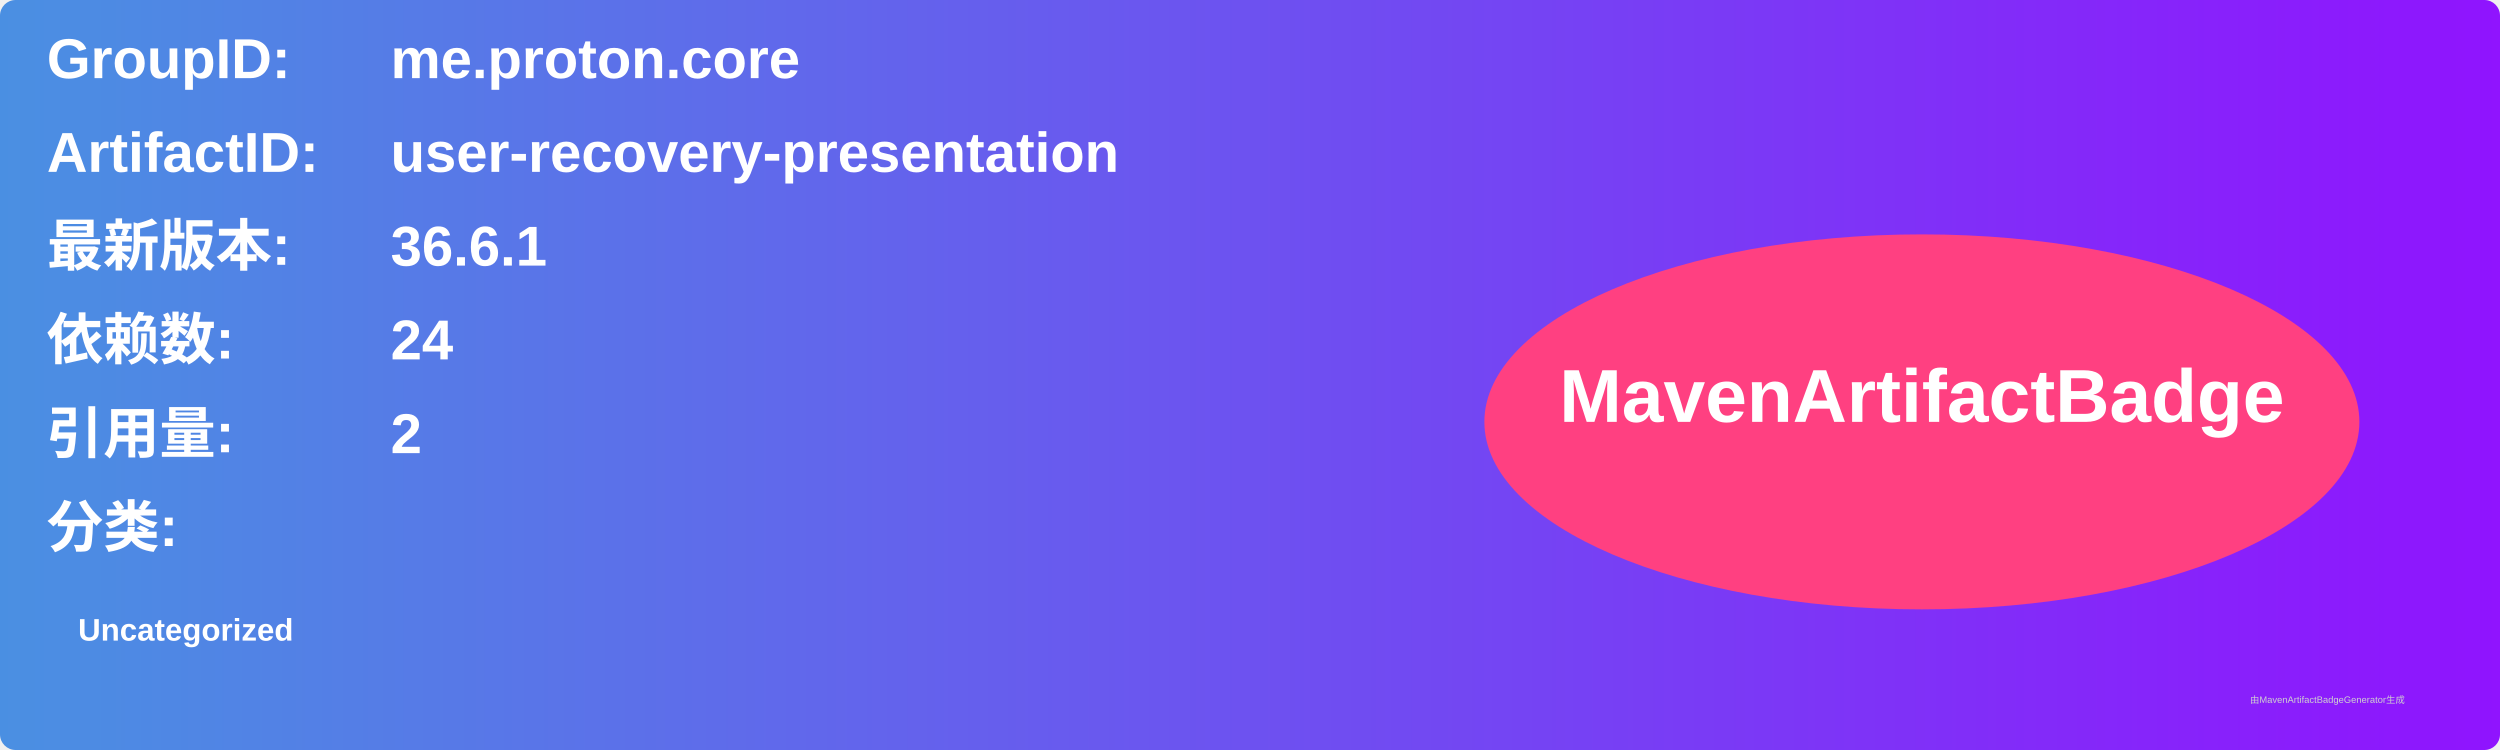
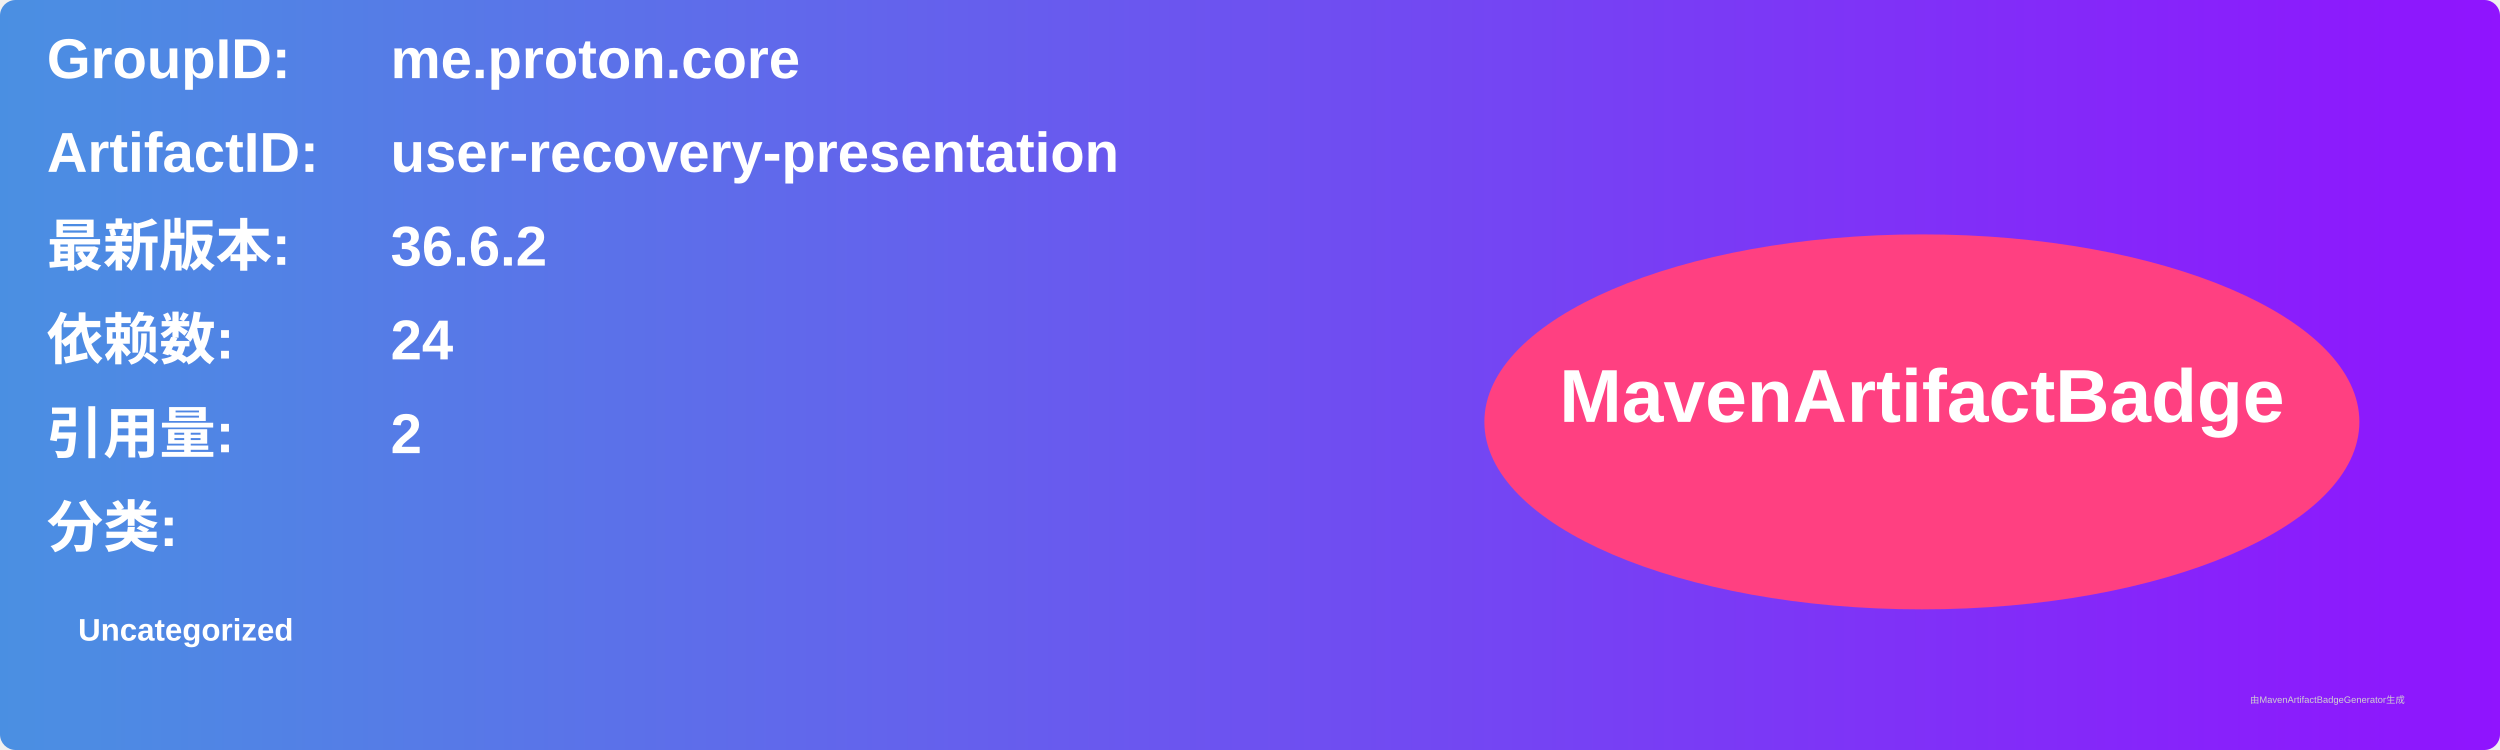
<svg xmlns="http://www.w3.org/2000/svg" width="800" height="240" viewBox="0 0 800 240">
  <linearGradient id="grad" x1="0%" y1="0%" x2="100%" y2="0%">
    <stop offset="0%" stop-color="#4a90e2" />
    <stop offset="100%" stop-color="#9013fe" />
  </linearGradient>
  <rect width="100%" height="100%" rx="5" ry="5" fill="url(#grad)" />
  <g transform="translate(15, 15)">
    <text x="0" y="10" font-family="Arial" font-size="18" fill="white" font-weight="bold" width="260">GroupID:</text>
    <text x="110" y="10" font-family="Arial" font-size="18" fill="white" font-weight="bold" width="460">me.proton.core</text>
    <text x="0" y="40" font-family="Arial" font-size="18" fill="white" font-weight="bold" width="260">ArtifactID:</text>
    <text x="110" y="40" font-family="Arial" font-size="18" fill="white" font-weight="bold" width="460">user-recovery-presentation</text>
    <text x="0" y="70" font-family="Arial" font-size="18" fill="white" font-weight="bold">最新版本:</text>
    <text x="110" y="70" font-family="Arial" font-size="18" fill="white" font-weight="bold">
-       <tspan font-weight="bold">36.6.1</tspan>
+       <tspan font-weight="bold">36.6.2</tspan>
    </text>
    <text x="0" y="100" font-family="Arial" font-size="18" fill="white" font-weight="bold">依赖数: </text>
    <text x="110" y="100" font-family="Arial" font-size="18" fill="white">
      <tspan font-weight="bold">24</tspan>
    </text>
    <text x="0" y="130" font-family="Arial" font-size="18" fill="white" font-weight="bold">引用量: </text>
    <text x="110" y="130" font-family="Arial" font-size="18" fill="white">
      <tspan font-weight="bold">2</tspan>
    </text>
    <text x="0" y="160" font-family="Arial" font-size="18" fill="white" font-weight="bold">分类:</text>
    <text x="10" y="190" font-family="Arial" font-size="10" fill="white">
      <tspan font-weight="bold">Uncategorized</tspan>
    </text>
    <ellipse cx="600" cy="120" rx="140" ry="60" fill="#ff4081" />
    <text x="600" y="120" text-anchor="middle" font-family="Arial" font-size="24" fill="white" font-weight="bold">MavenArtifactBadge</text>
  </g>
  <text x="720" y="225" font-family="Arial" font-size="3" fill="#d0d0d0">由MavenArtifactBadgeGenerator生成</text>
</svg>
